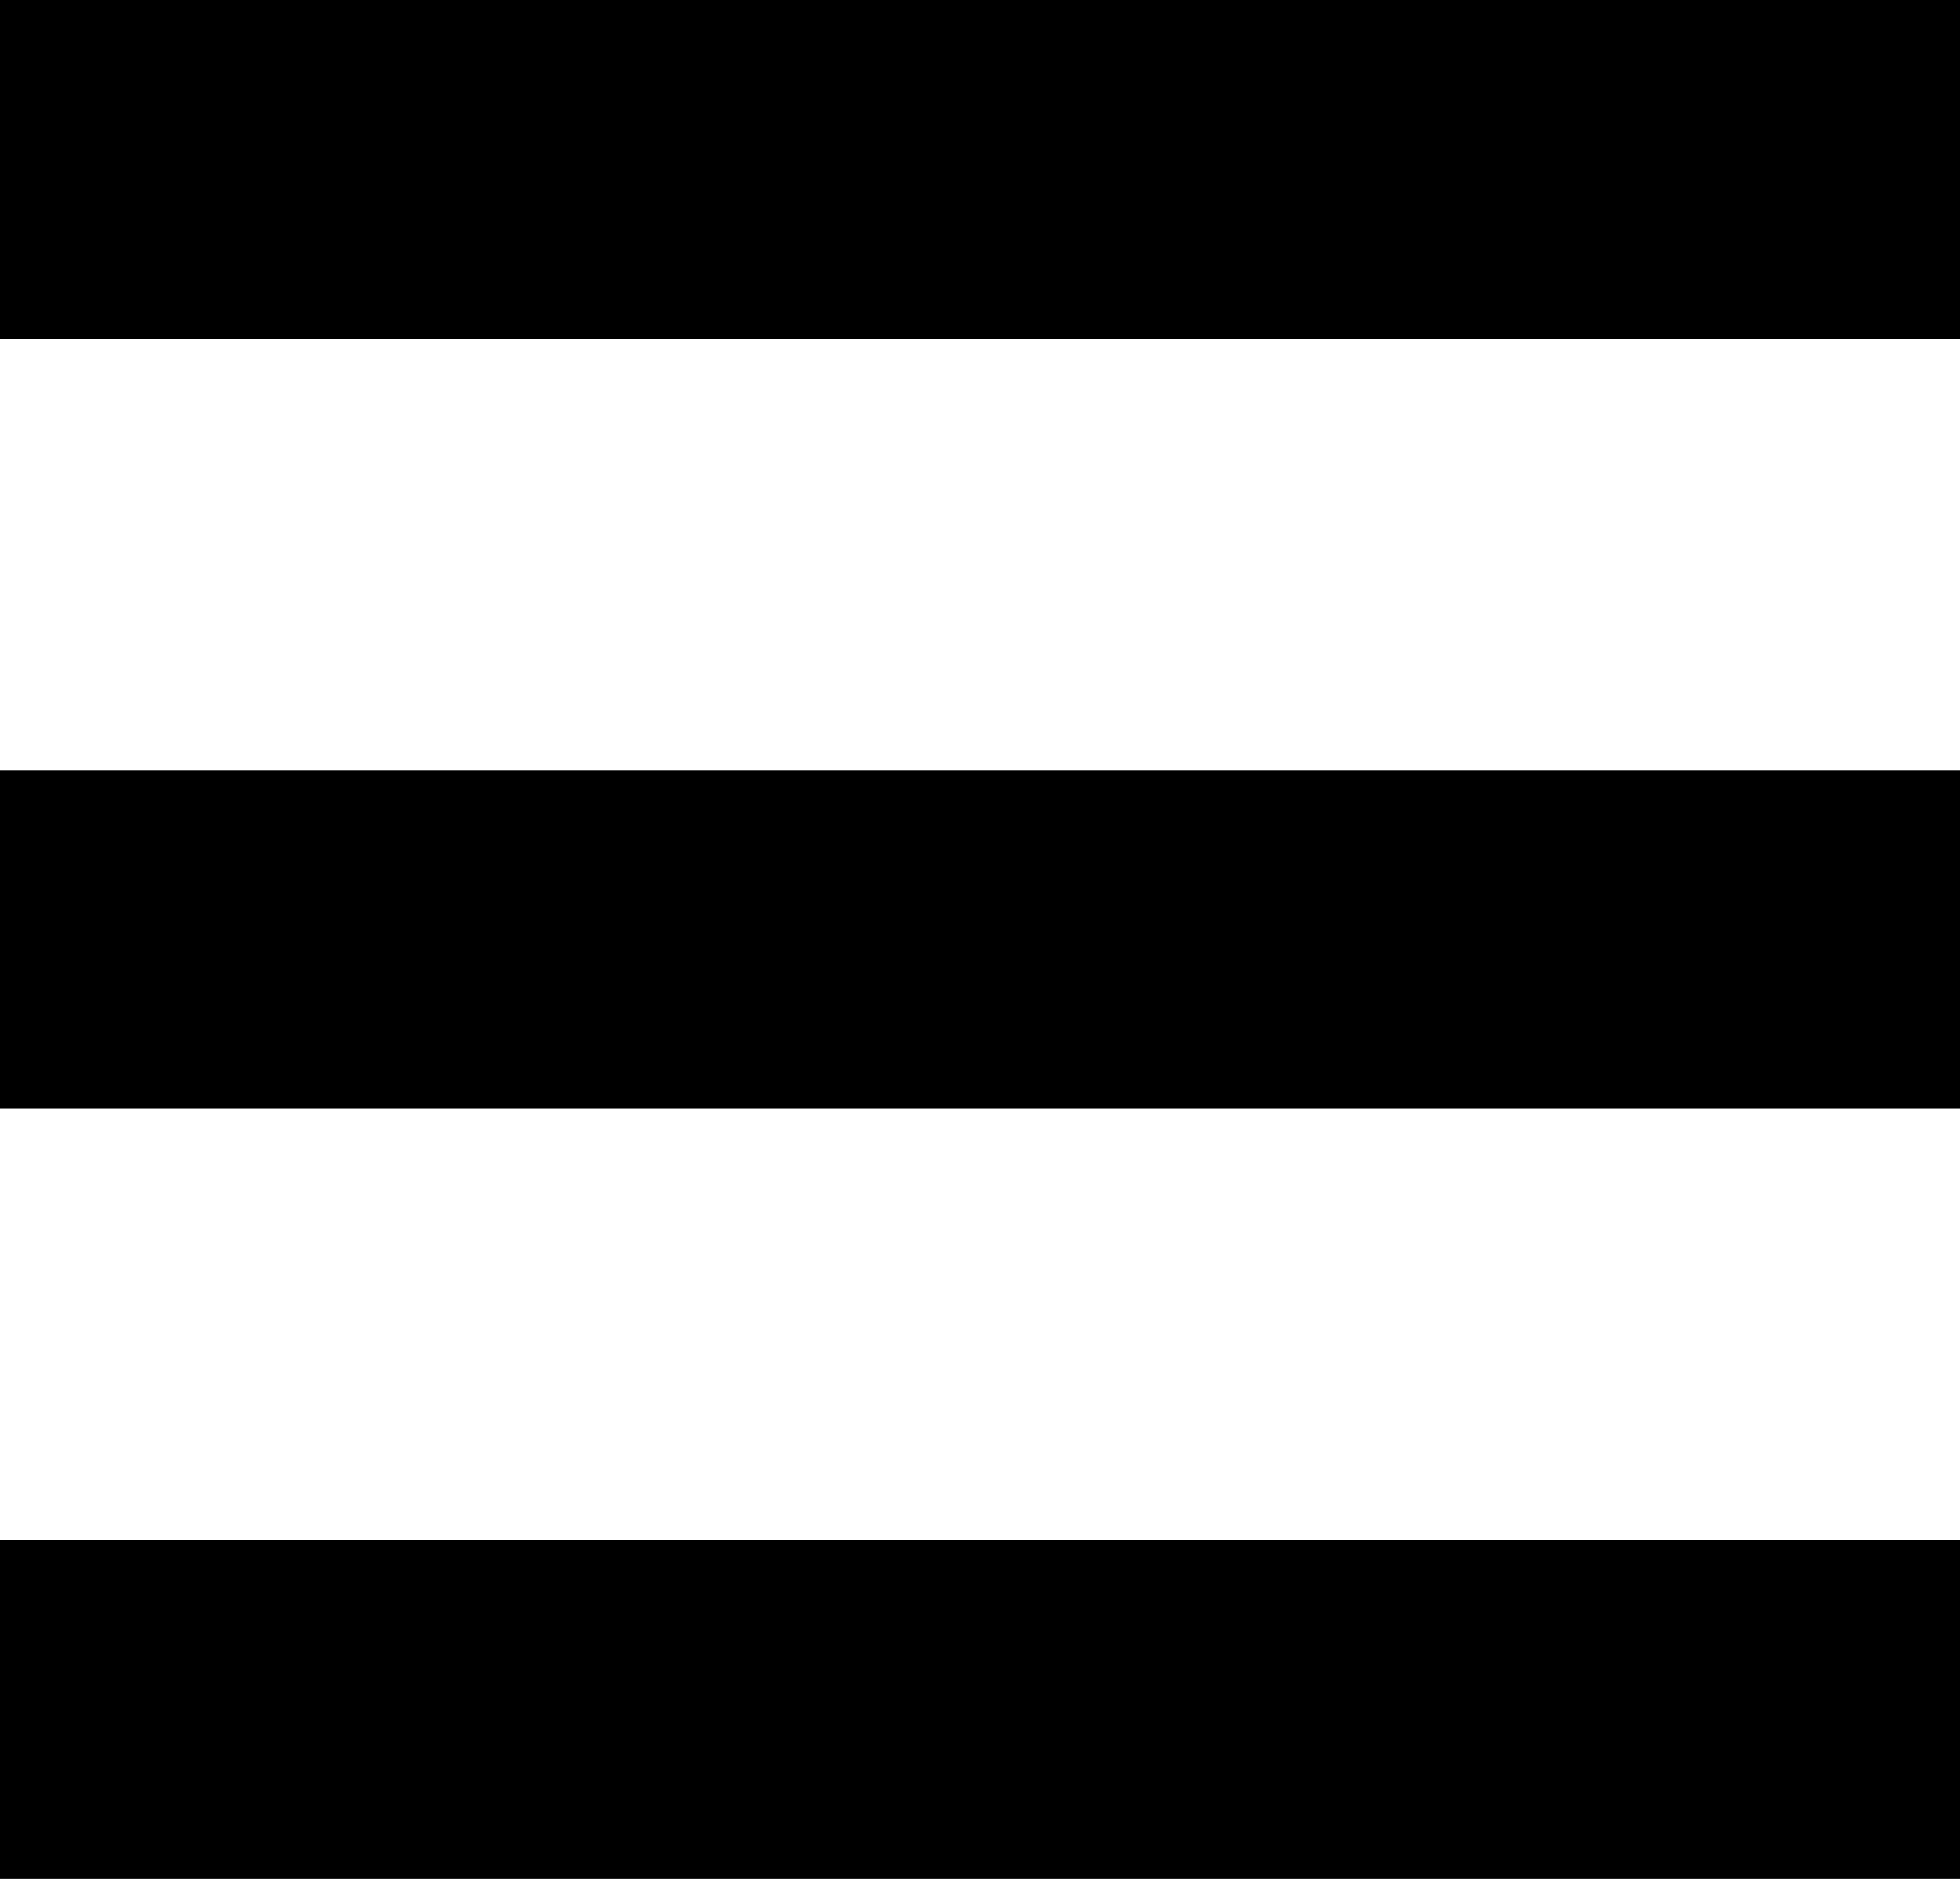
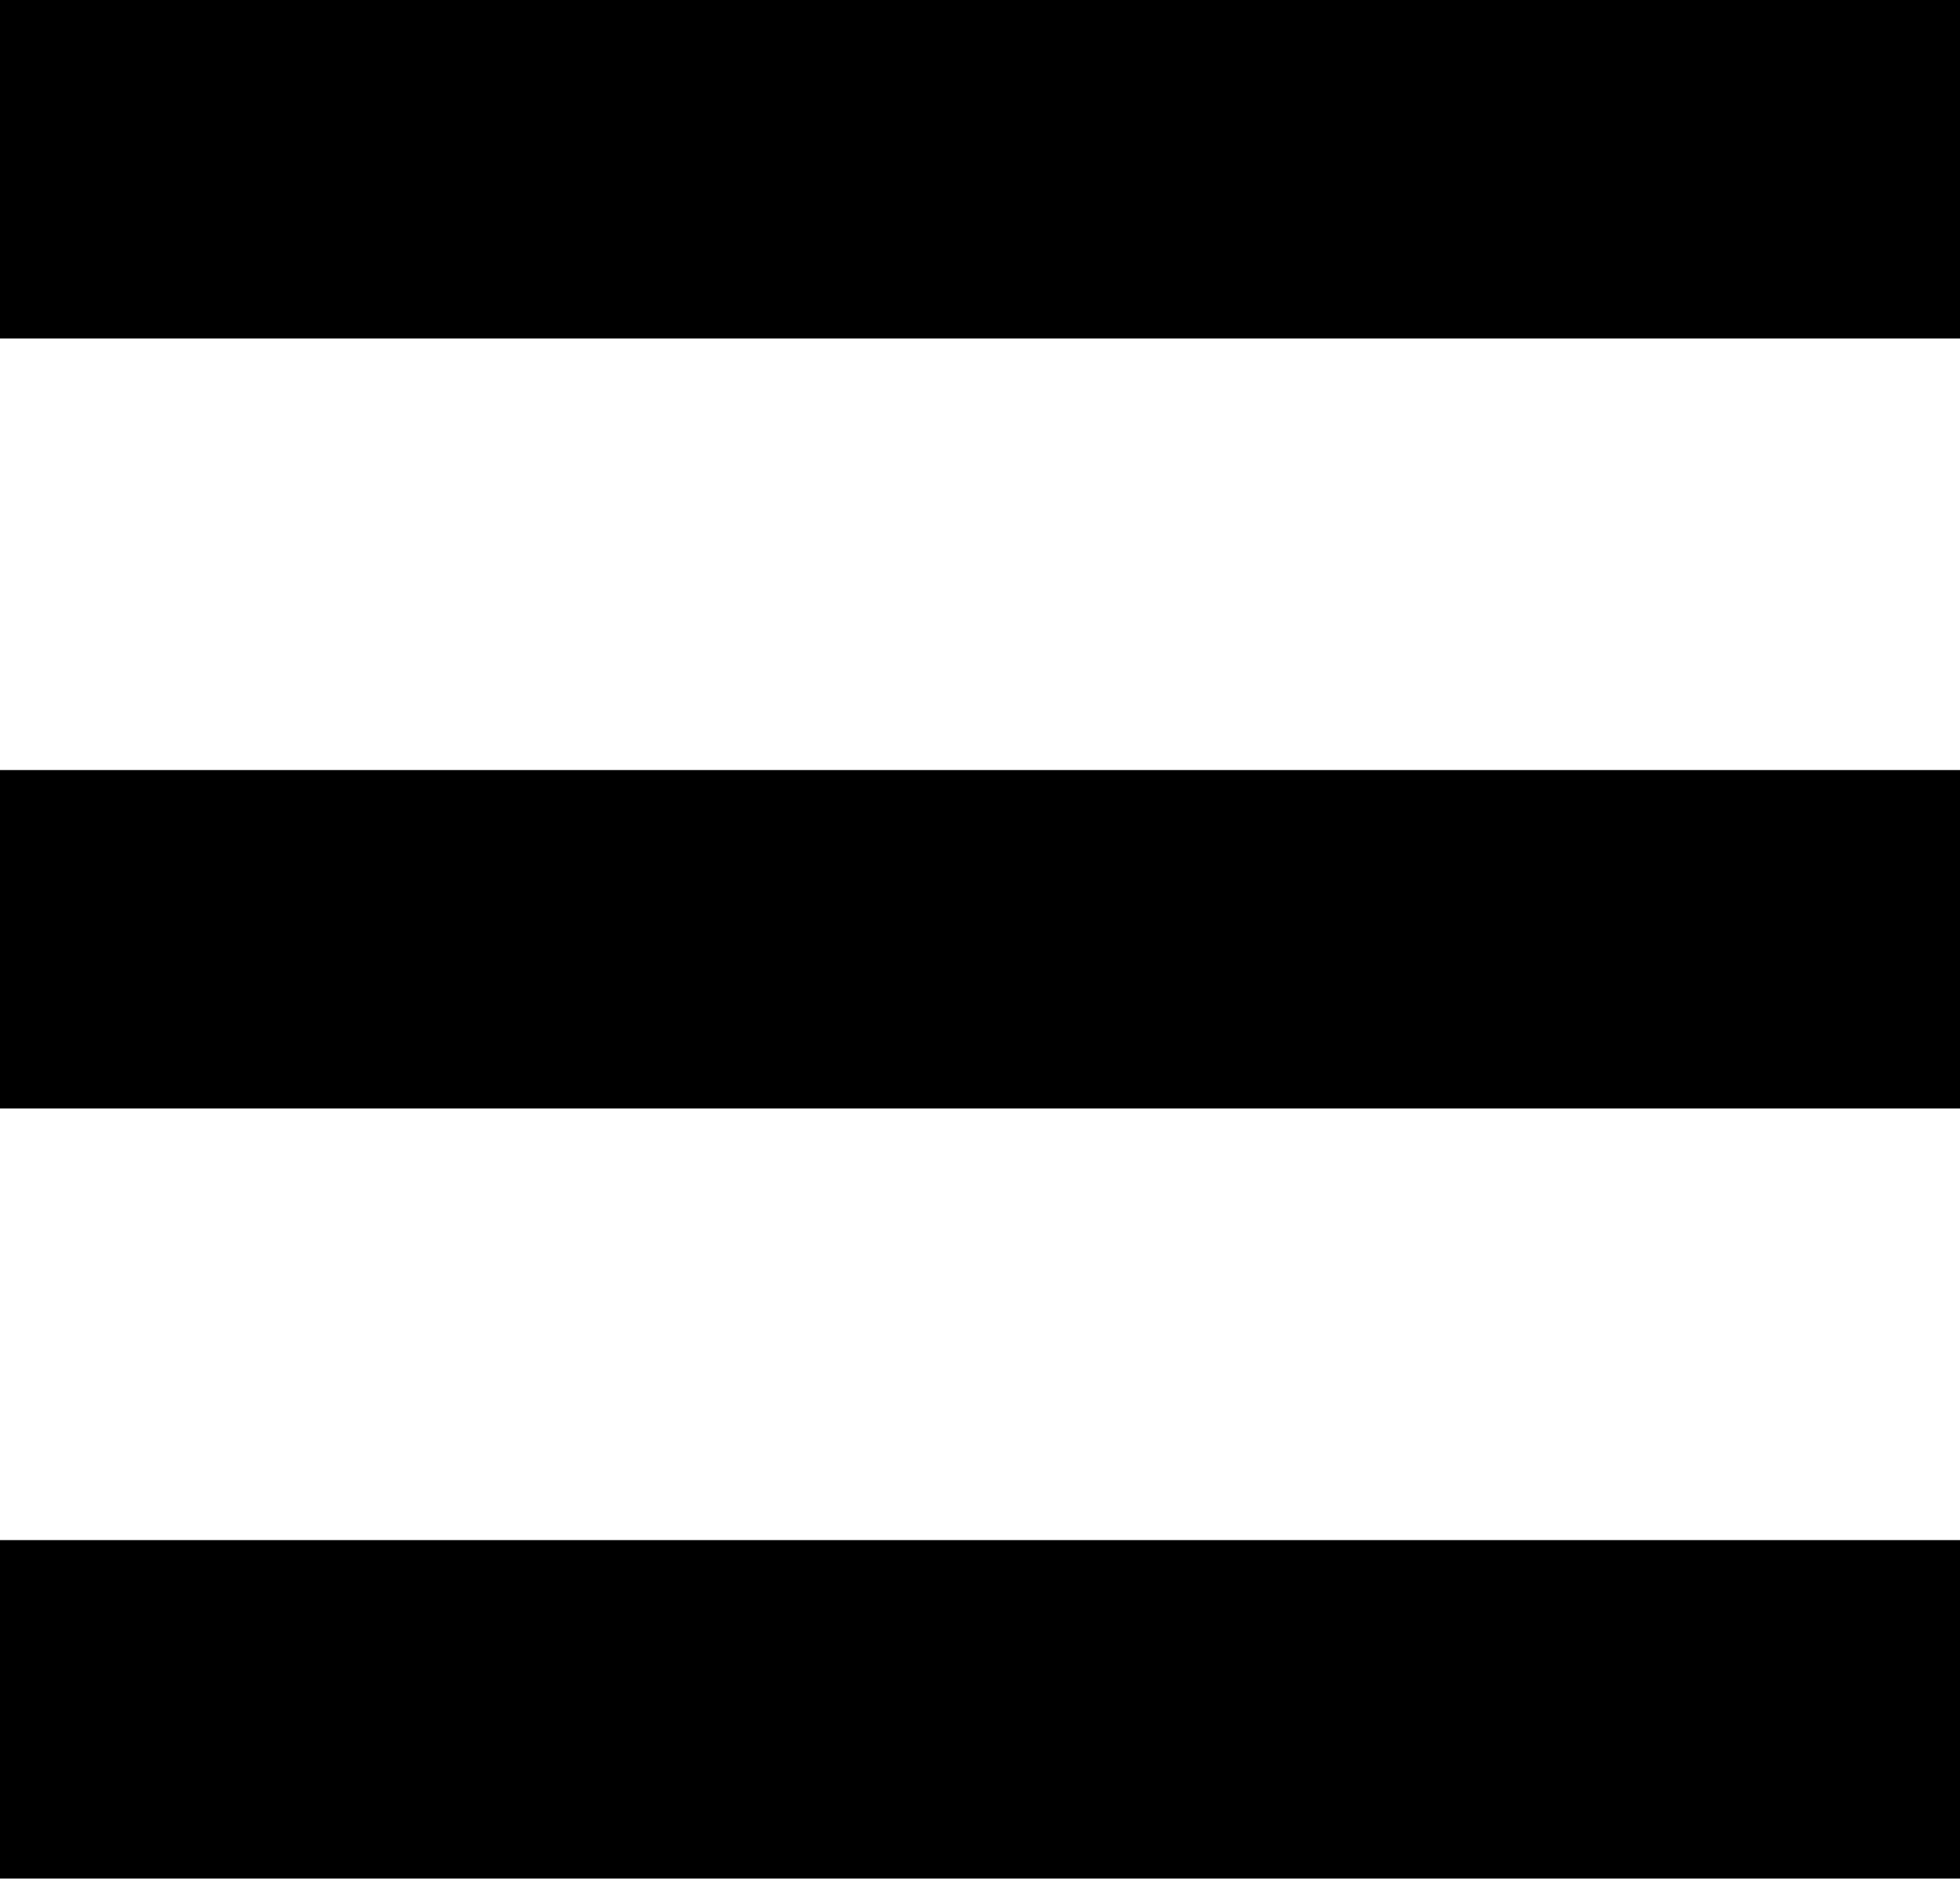
- <svg xmlns="http://www.w3.org/2000/svg" version="1.0" id="Layer_1" x="0px" y="0px" width="22.928px" height="21.982px" viewBox="0 0 22.928 21.982" enable-background="new 0 0 22.928 21.982" xml:space="preserve">
-   <g>
-     <rect width="22.928" height="3.964" />
-     <rect y="9.009" width="22.928" height="3.964" />
-     <rect y="18.018" width="22.928" height="3.964" />
-   </g>
+ <svg xmlns="http://www.w3.org/2000/svg" version="1.0" width="22.93" height="21.98">
+   <path d="M0 0h22.93v3.96H0zM0 9.01h22.93v3.96H0zM0 18.02h22.93v3.96H0z" />
</svg>
